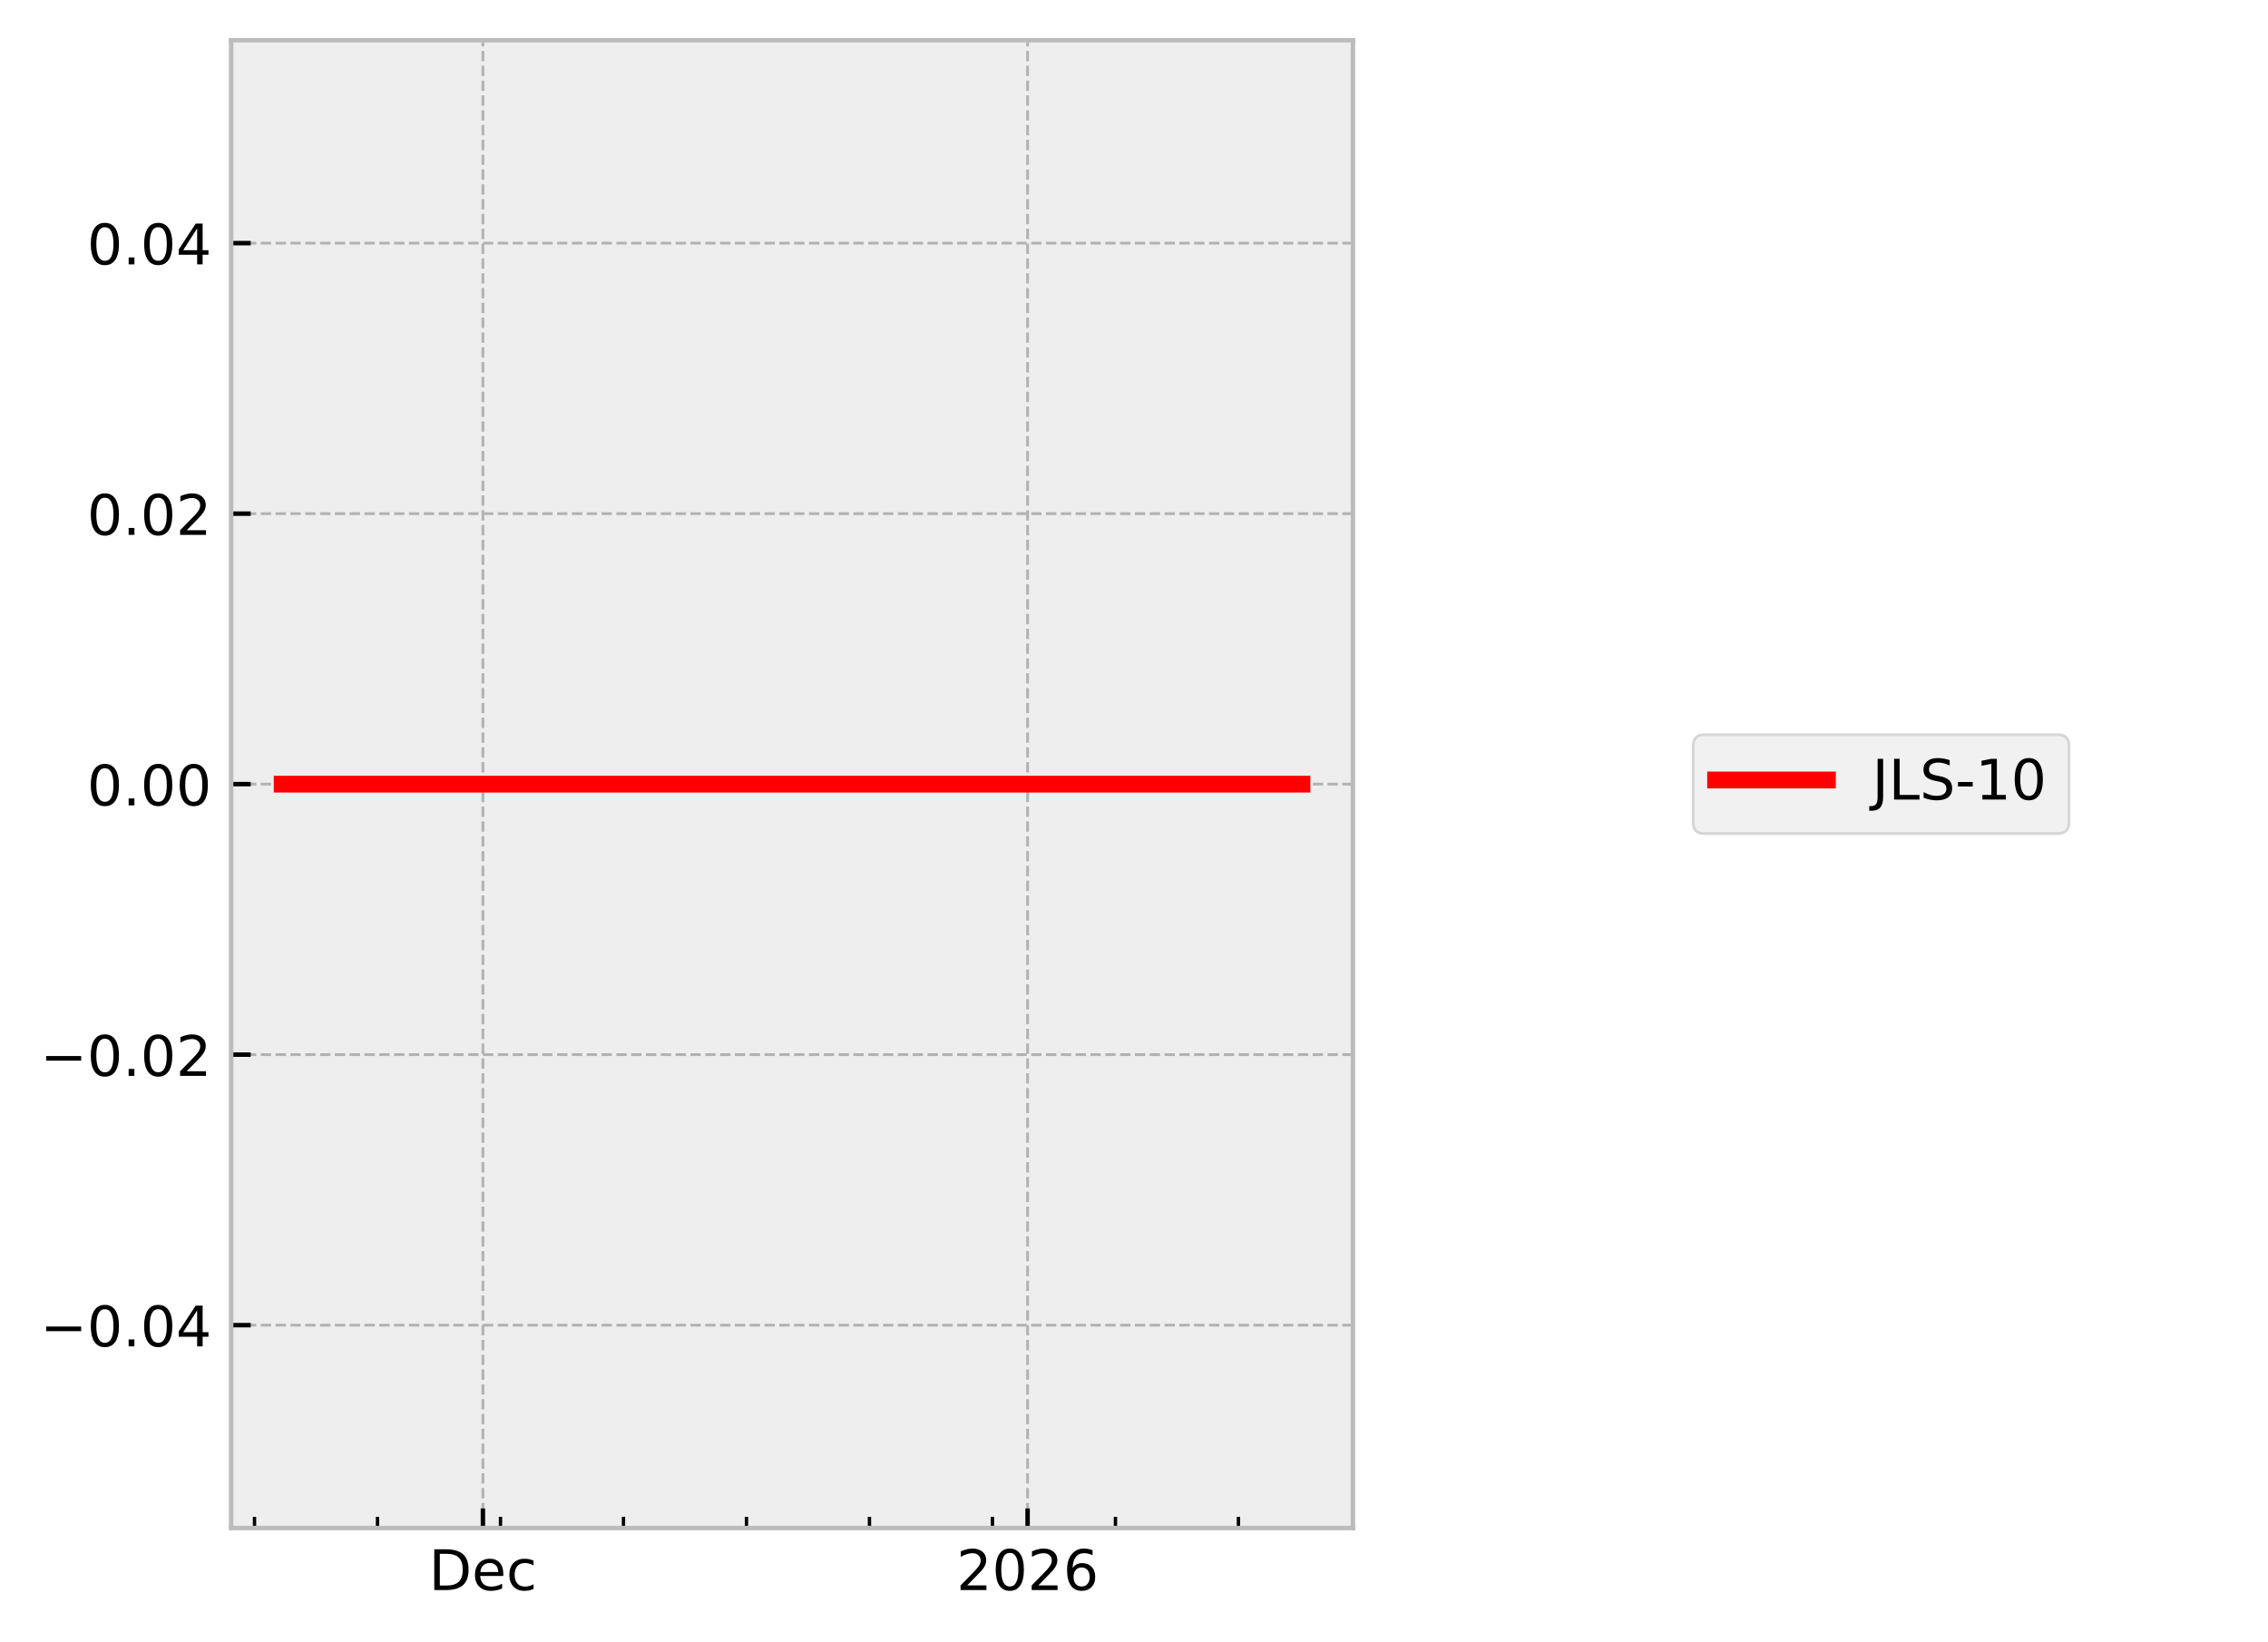
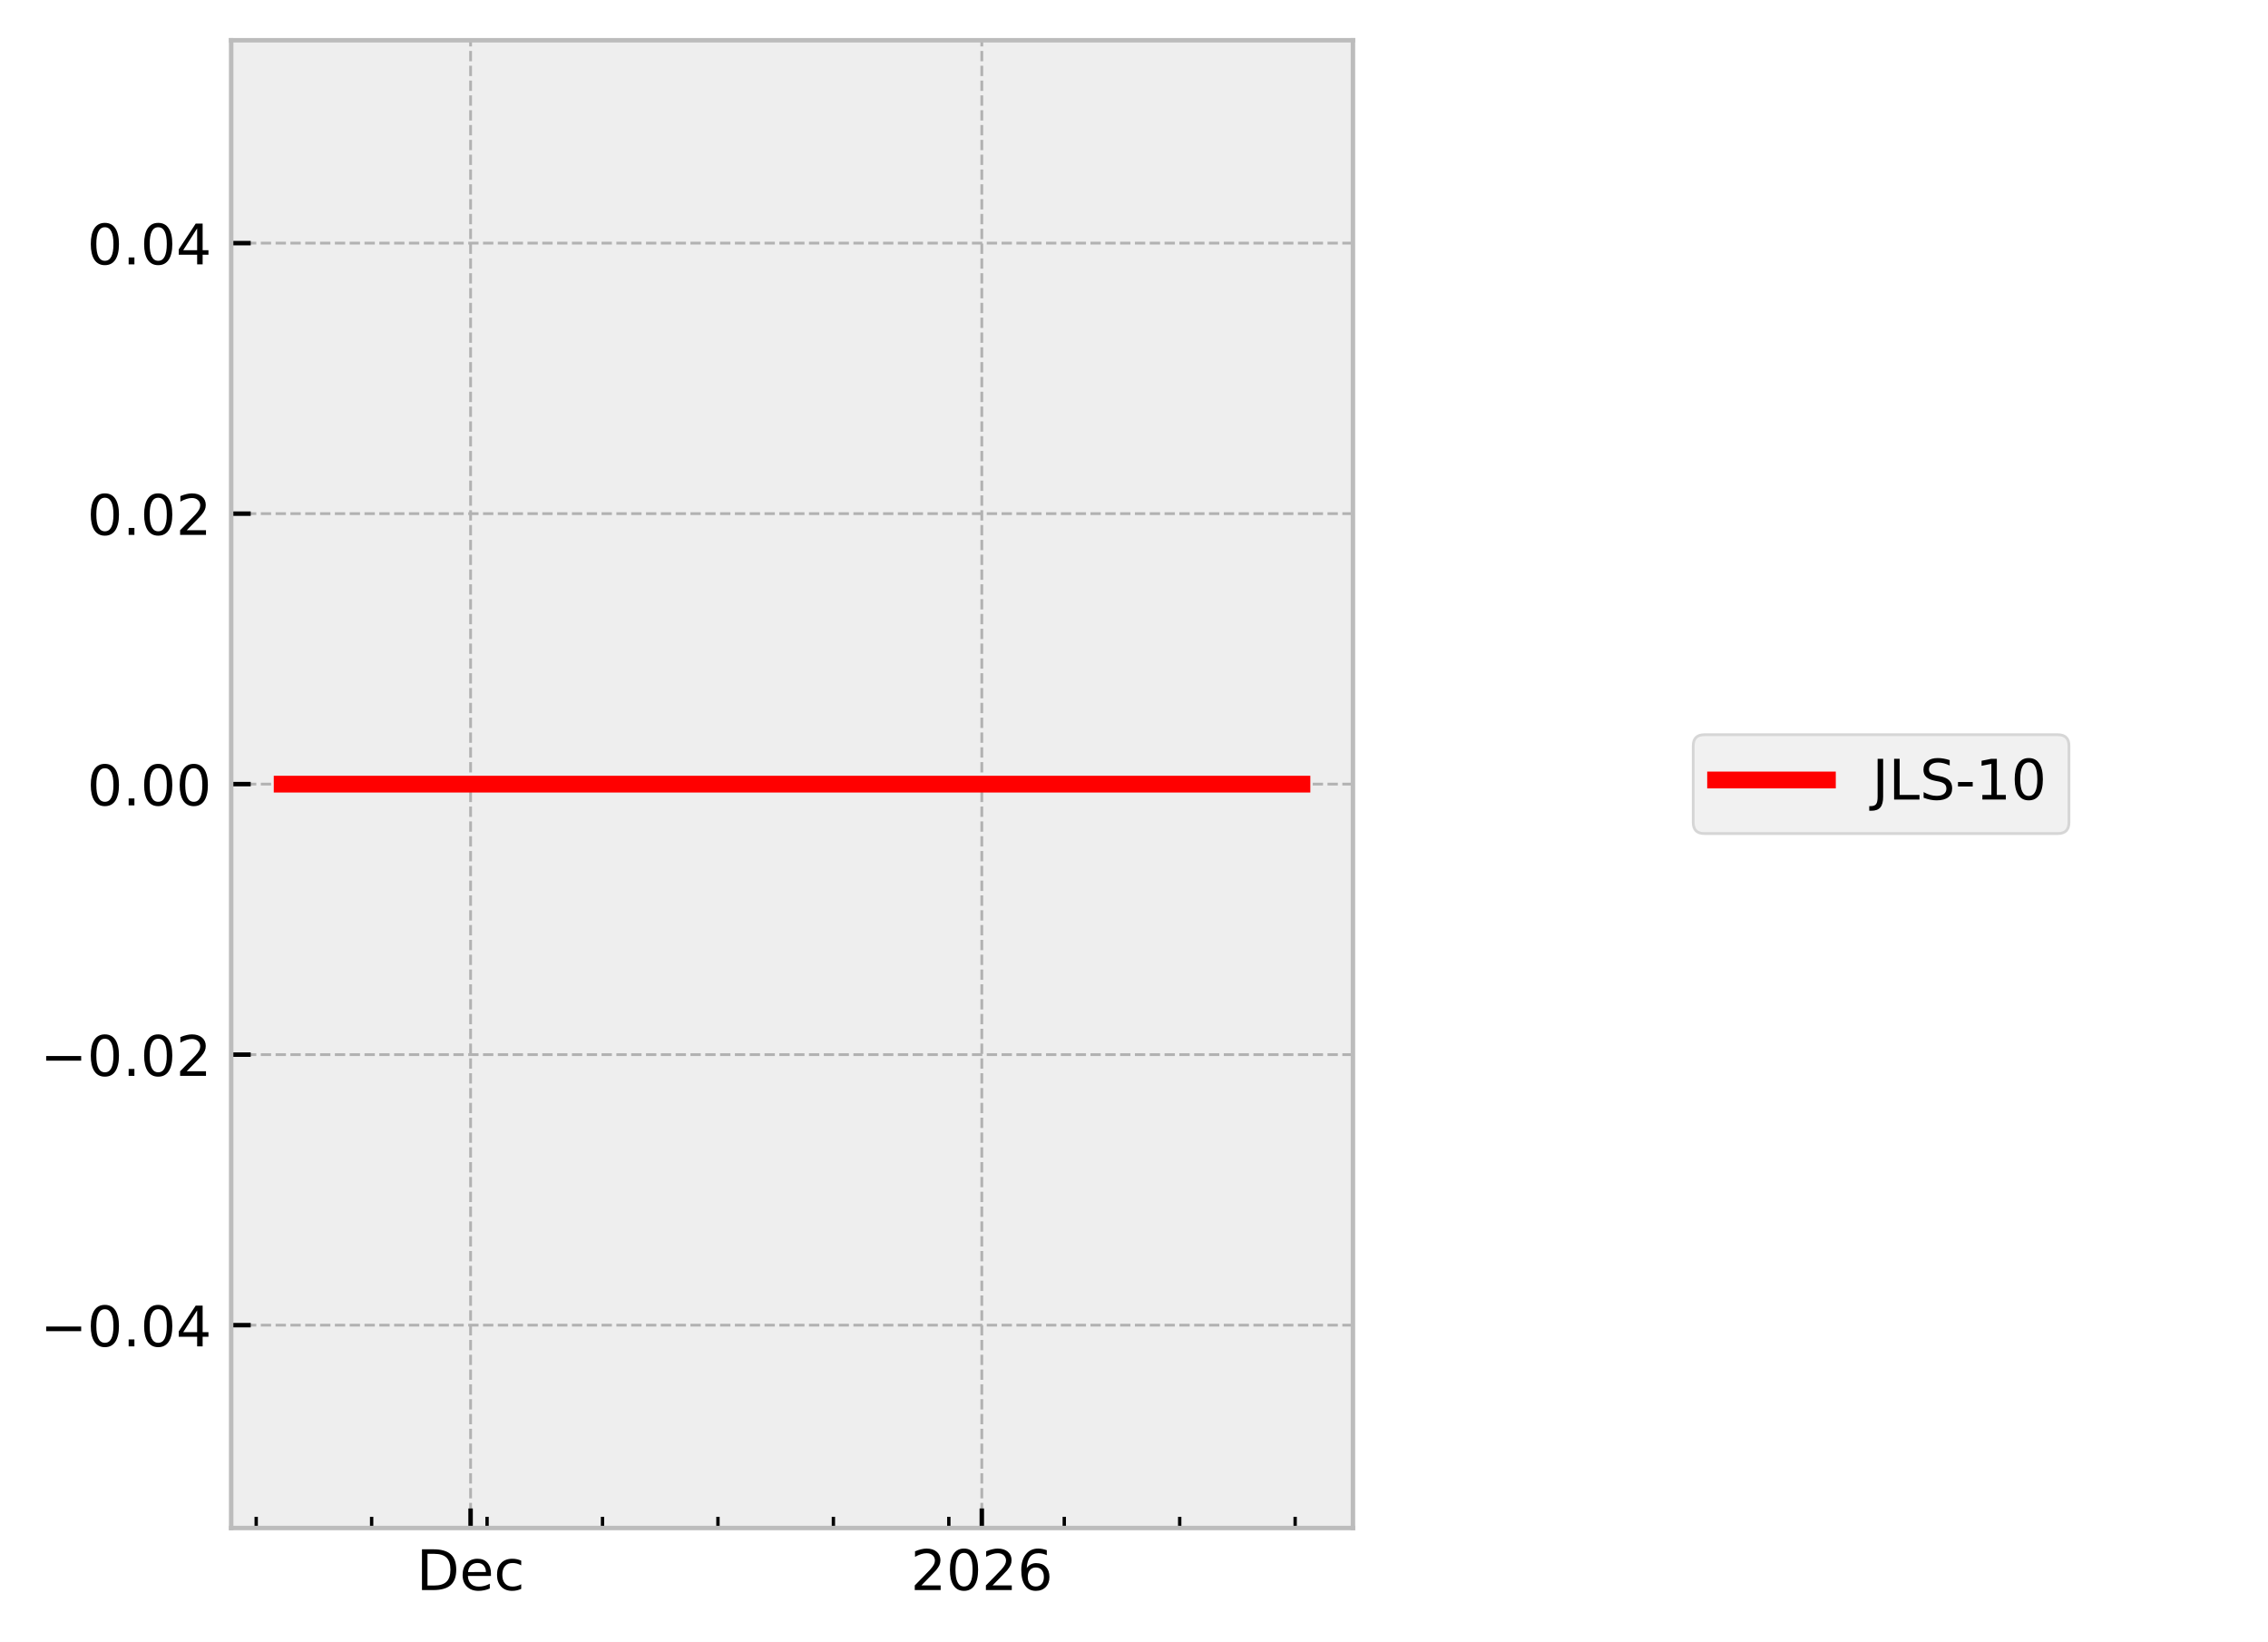
<svg xmlns="http://www.w3.org/2000/svg" xmlns:xlink="http://www.w3.org/1999/xlink" width="405.665pt" height="293.69pt" viewBox="0 0 405.665 293.69" version="1.1">
  <defs>
    <style type="text/css">*{stroke-linejoin: round; stroke-linecap: butt}</style>
  </defs>
  <g id="figure_1">
    <g id="patch_1">
      <path d="M 0 293.69  L 405.665 293.69  L 405.665 0  L 0 0  z " style="fill: #ffffff" />
    </g>
    <g id="axes_1">
      <g id="patch_2">
        <path d="M 41.345 273.312  L 241.991 273.312  L 241.991 7.2  L 41.345 7.2  z " style="fill: #eeeeee" />
      </g>
      <g id="matplotlib.axis_1">
        <g id="xtick_1">
          <g id="line2d_1">
-             <path d="M 86.376 273.312  L 86.376 7.2  " clip-path="url(#p4732254382)" style="fill: none; stroke-dasharray: 1.85,0.8; stroke-dashoffset: 0; stroke: #b2b2b2; stroke-width: 0.5" />
+             <path d="M 84.171 273.312  L 84.171 7.2  " clip-path="url(#pabf7a8121b)" style="fill: none; stroke-dasharray: 1.85,0.8; stroke-dashoffset: 0; stroke: #b2b2b2; stroke-width: 0.5" />
          </g>
          <g id="line2d_2">
            <defs>
-               <path id="m633491adc1" d="M 0 0  L 0 -3.5  " style="stroke: #000000; stroke-width: 0.8" />
-             </defs>
-             <g>
-               <use xlink:href="#m633491adc1" x="86.376" y="273.312" style="stroke: #000000; stroke-width: 0.8" />
+               <path id="me0255f64ce" d="M 0 0  L 0 -3.5  " style="stroke: #000000; stroke-width: 0.8" />
+             </defs>
+             <g>
+               <use xlink:href="#me0255f64ce" x="84.171" y="273.312" style="stroke: #000000; stroke-width: 0.8" />
            </g>
          </g>
          <g id="text_1">
-             <g transform="translate(76.70053 284.4104) scale(0.1 -0.1)">
+             <g transform="translate(74.49495 284.4104) scale(0.1 -0.1)">
              <defs>
                <path id="DejaVuSans-44" d="M 1259 4147  L 1259 519  L 2022 519  Q 2988 519 3436 956  Q 3884 1394 3884 2338  Q 3884 3275 3436 3711  Q 2988 4147 2022 4147  L 1259 4147  z M 628 4666  L 1925 4666  Q 3281 4666 3915 4102  Q 4550 3538 4550 2338  Q 4550 1131 3912 565  Q 3275 0 1925 0  L 628 0  L 628 4666  z " transform="scale(0.015625)" />
                <path id="DejaVuSans-65" d="M 3597 1894  L 3597 1613  L 953 1613  Q 991 1019 1311 708  Q 1631 397 2203 397  Q 2534 397 2845 478  Q 3156 559 3463 722  L 3463 178  Q 3153 47 2828 -22  Q 2503 -91 2169 -91  Q 1331 -91 842 396  Q 353 884 353 1716  Q 353 2575 817 3079  Q 1281 3584 2069 3584  Q 2775 3584 3186 3129  Q 3597 2675 3597 1894  z M 3022 2063  Q 3016 2534 2758 2815  Q 2500 3097 2075 3097  Q 1594 3097 1305 2825  Q 1016 2553 972 2059  L 3022 2063  z " transform="scale(0.015625)" />
                <path id="DejaVuSans-63" d="M 3122 3366  L 3122 2828  Q 2878 2963 2633 3030  Q 2388 3097 2138 3097  Q 1578 3097 1268 2742  Q 959 2388 959 1747  Q 959 1106 1268 751  Q 1578 397 2138 397  Q 2388 397 2633 464  Q 2878 531 3122 666  L 3122 134  Q 2881 22 2623 -34  Q 2366 -91 2075 -91  Q 1284 -91 818 406  Q 353 903 353 1747  Q 353 2603 823 3093  Q 1294 3584 2113 3584  Q 2378 3584 2631 3529  Q 2884 3475 3122 3366  z " transform="scale(0.015625)" />
              </defs>
              <use xlink:href="#DejaVuSans-44" />
              <use xlink:href="#DejaVuSans-65" transform="translate(77.00195 0)" />
              <use xlink:href="#DejaVuSans-63" transform="translate(138.5254 0)" />
            </g>
          </g>
        </g>
        <g id="xtick_2">
          <g id="line2d_3">
-             <path d="M 183.8 273.312  L 183.8 7.2  " clip-path="url(#p4732254382)" style="fill: none; stroke-dasharray: 1.85,0.8; stroke-dashoffset: 0; stroke: #b2b2b2; stroke-width: 0.5" />
+             <path d="M 175.611 273.312  L 175.611 7.2  " clip-path="url(#pabf7a8121b)" style="fill: none; stroke-dasharray: 1.85,0.8; stroke-dashoffset: 0; stroke: #b2b2b2; stroke-width: 0.5" />
          </g>
          <g id="line2d_4">
            <g>
-               <use xlink:href="#m633491adc1" x="183.8" y="273.312" style="stroke: #000000; stroke-width: 0.8" />
+               <use xlink:href="#me0255f64ce" x="175.611" y="273.312" style="stroke: #000000; stroke-width: 0.8" />
            </g>
          </g>
          <g id="text_2">
-             <g transform="translate(171.0754 284.4104) scale(0.1 -0.1)">
+             <g transform="translate(162.8862 284.4104) scale(0.1 -0.1)">
              <defs>
                <path id="DejaVuSans-32" d="M 1228 531  L 3431 531  L 3431 0  L 469 0  L 469 531  Q 828 903 1448 1529  Q 2069 2156 2228 2338  Q 2531 2678 2651 2914  Q 2772 3150 2772 3378  Q 2772 3750 2511 3984  Q 2250 4219 1831 4219  Q 1534 4219 1204 4116  Q 875 4013 500 3803  L 500 4441  Q 881 4594 1212 4672  Q 1544 4750 1819 4750  Q 2544 4750 2975 4387  Q 3406 4025 3406 3419  Q 3406 3131 3298 2873  Q 3191 2616 2906 2266  Q 2828 2175 2409 1742  Q 1991 1309 1228 531  z " transform="scale(0.015625)" />
                <path id="DejaVuSans-30" d="M 2034 4250  Q 1547 4250 1301 3770  Q 1056 3291 1056 2328  Q 1056 1369 1301 889  Q 1547 409 2034 409  Q 2525 409 2770 889  Q 3016 1369 3016 2328  Q 3016 3291 2770 3770  Q 2525 4250 2034 4250  z M 2034 4750  Q 2819 4750 3233 4129  Q 3647 3509 3647 2328  Q 3647 1150 3233 529  Q 2819 -91 2034 -91  Q 1250 -91 836 529  Q 422 1150 422 2328  Q 422 3509 836 4129  Q 1250 4750 2034 4750  z " transform="scale(0.015625)" />
                <path id="DejaVuSans-36" d="M 2113 2584  Q 1688 2584 1439 2293  Q 1191 2003 1191 1497  Q 1191 994 1439 701  Q 1688 409 2113 409  Q 2538 409 2786 701  Q 3034 994 3034 1497  Q 3034 2003 2786 2293  Q 2538 2584 2113 2584  z M 3366 4563  L 3366 3988  Q 3128 4100 2886 4159  Q 2644 4219 2406 4219  Q 1781 4219 1451 3797  Q 1122 3375 1075 2522  Q 1259 2794 1537 2939  Q 1816 3084 2150 3084  Q 2853 3084 3261 2657  Q 3669 2231 3669 1497  Q 3669 778 3244 343  Q 2819 -91 2113 -91  Q 1303 -91 875 529  Q 447 1150 447 2328  Q 447 3434 972 4092  Q 1497 4750 2381 4750  Q 2619 4750 2861 4703  Q 3103 4656 3366 4563  z " transform="scale(0.015625)" />
              </defs>
              <use xlink:href="#DejaVuSans-32" />
              <use xlink:href="#DejaVuSans-30" transform="translate(63.62305 0)" />
              <use xlink:href="#DejaVuSans-32" transform="translate(127.2461 0)" />
              <use xlink:href="#DejaVuSans-36" transform="translate(190.8691 0)" />
            </g>
          </g>
        </g>
        <g id="xtick_3">
          <g id="line2d_5">
            <defs>
-               <path id="mb1a5e2c452" d="M 0 0  L 0 -2  " style="stroke: #000000; stroke-width: 0.6" />
-             </defs>
-             <g>
-               <use xlink:href="#mb1a5e2c452" x="45.521" y="273.312" style="stroke: #000000; stroke-width: 0.6" />
+               <path id="m7ac2472b05" d="M 0 0  L 0 -2  " style="stroke: #000000; stroke-width: 0.6" />
+             </defs>
+             <g>
+               <use xlink:href="#m7ac2472b05" x="45.825" y="273.312" style="stroke: #000000; stroke-width: 0.6" />
            </g>
          </g>
        </g>
        <g id="xtick_4">
          <g id="line2d_6">
            <g>
-               <use xlink:href="#mb1a5e2c452" x="67.52" y="273.312" style="stroke: #000000; stroke-width: 0.6" />
+               <use xlink:href="#m7ac2472b05" x="66.473" y="273.312" style="stroke: #000000; stroke-width: 0.6" />
            </g>
          </g>
        </g>
        <g id="xtick_5">
          <g id="line2d_7">
            <g>
-               <use xlink:href="#mb1a5e2c452" x="89.519" y="273.312" style="stroke: #000000; stroke-width: 0.6" />
+               <use xlink:href="#m7ac2472b05" x="87.12" y="273.312" style="stroke: #000000; stroke-width: 0.6" />
            </g>
          </g>
        </g>
        <g id="xtick_6">
          <g id="line2d_8">
            <g>
-               <use xlink:href="#mb1a5e2c452" x="111.518" y="273.312" style="stroke: #000000; stroke-width: 0.6" />
+               <use xlink:href="#m7ac2472b05" x="107.768" y="273.312" style="stroke: #000000; stroke-width: 0.6" />
            </g>
          </g>
        </g>
        <g id="xtick_7">
          <g id="line2d_9">
            <g>
-               <use xlink:href="#mb1a5e2c452" x="133.517" y="273.312" style="stroke: #000000; stroke-width: 0.6" />
+               <use xlink:href="#m7ac2472b05" x="128.416" y="273.312" style="stroke: #000000; stroke-width: 0.6" />
            </g>
          </g>
        </g>
        <g id="xtick_8">
          <g id="line2d_10">
            <g>
-               <use xlink:href="#mb1a5e2c452" x="155.516" y="273.312" style="stroke: #000000; stroke-width: 0.6" />
+               <use xlink:href="#m7ac2472b05" x="149.064" y="273.312" style="stroke: #000000; stroke-width: 0.6" />
            </g>
          </g>
        </g>
        <g id="xtick_9">
          <g id="line2d_11">
            <g>
-               <use xlink:href="#mb1a5e2c452" x="177.515" y="273.312" style="stroke: #000000; stroke-width: 0.6" />
+               <use xlink:href="#m7ac2472b05" x="169.712" y="273.312" style="stroke: #000000; stroke-width: 0.6" />
            </g>
          </g>
        </g>
        <g id="xtick_10">
          <g id="line2d_12">
            <g>
-               <use xlink:href="#mb1a5e2c452" x="199.514" y="273.312" style="stroke: #000000; stroke-width: 0.6" />
+               <use xlink:href="#m7ac2472b05" x="190.36" y="273.312" style="stroke: #000000; stroke-width: 0.6" />
            </g>
          </g>
        </g>
        <g id="xtick_11">
          <g id="line2d_13">
            <g>
-               <use xlink:href="#mb1a5e2c452" x="221.513" y="273.312" style="stroke: #000000; stroke-width: 0.6" />
+               <use xlink:href="#m7ac2472b05" x="211.008" y="273.312" style="stroke: #000000; stroke-width: 0.6" />
+             </g>
+           </g>
+         </g>
+         <g id="xtick_12">
+           <g id="line2d_14">
+             <g>
+               <use xlink:href="#m7ac2472b05" x="231.655" y="273.312" style="stroke: #000000; stroke-width: 0.6" />
            </g>
          </g>
        </g>
      </g>
      <g id="matplotlib.axis_2">
        <g id="ytick_1">
-           <g id="line2d_14">
-             <path d="M 41.345 237.024  L 241.991 237.024  " clip-path="url(#p4732254382)" style="fill: none; stroke-dasharray: 1.85,0.8; stroke-dashoffset: 0; stroke: #b2b2b2; stroke-width: 0.5" />
-           </g>
          <g id="line2d_15">
-             <defs>
-               <path id="med07a03735" d="M 0 0  L 3.5 0  " style="stroke: #000000; stroke-width: 0.8" />
-             </defs>
-             <g>
-               <use xlink:href="#med07a03735" x="41.345" y="237.024" style="stroke: #000000; stroke-width: 0.8" />
+             <path d="M 41.345 237.024  L 241.991 237.024  " clip-path="url(#pabf7a8121b)" style="fill: none; stroke-dasharray: 1.85,0.8; stroke-dashoffset: 0; stroke: #b2b2b2; stroke-width: 0.5" />
+           </g>
+           <g id="line2d_16">
+             <defs>
+               <path id="md256abcc16" d="M 0 0  L 3.5 0  " style="stroke: #000000; stroke-width: 0.8" />
+             </defs>
+             <g>
+               <use xlink:href="#md256abcc16" x="41.345" y="237.024" style="stroke: #000000; stroke-width: 0.8" />
            </g>
          </g>
          <g id="text_3">
            <g transform="translate(7.2 240.8232) scale(0.1 -0.1)">
              <defs>
                <path id="DejaVuSans-2212" d="M 678 2272  L 4684 2272  L 4684 1741  L 678 1741  L 678 2272  z " transform="scale(0.015625)" />
                <path id="DejaVuSans-2e" d="M 684 794  L 1344 794  L 1344 0  L 684 0  L 684 794  z " transform="scale(0.015625)" />
                <path id="DejaVuSans-34" d="M 2419 4116  L 825 1625  L 2419 1625  L 2419 4116  z M 2253 4666  L 3047 4666  L 3047 1625  L 3713 1625  L 3713 1100  L 3047 1100  L 3047 0  L 2419 0  L 2419 1100  L 313 1100  L 313 1709  L 2253 4666  z " transform="scale(0.015625)" />
              </defs>
              <use xlink:href="#DejaVuSans-2212" />
              <use xlink:href="#DejaVuSans-30" transform="translate(83.78906 0)" />
              <use xlink:href="#DejaVuSans-2e" transform="translate(147.4121 0)" />
              <use xlink:href="#DejaVuSans-30" transform="translate(179.1992 0)" />
              <use xlink:href="#DejaVuSans-34" transform="translate(242.8223 0)" />
            </g>
          </g>
        </g>
        <g id="ytick_2">
-           <g id="line2d_16">
-             <path d="M 41.345 188.64  L 241.991 188.64  " clip-path="url(#p4732254382)" style="fill: none; stroke-dasharray: 1.85,0.8; stroke-dashoffset: 0; stroke: #b2b2b2; stroke-width: 0.5" />
-           </g>
          <g id="line2d_17">
-             <g>
-               <use xlink:href="#med07a03735" x="41.345" y="188.64" style="stroke: #000000; stroke-width: 0.8" />
+             <path d="M 41.345 188.64  L 241.991 188.64  " clip-path="url(#pabf7a8121b)" style="fill: none; stroke-dasharray: 1.85,0.8; stroke-dashoffset: 0; stroke: #b2b2b2; stroke-width: 0.5" />
+           </g>
+           <g id="line2d_18">
+             <g>
+               <use xlink:href="#md256abcc16" x="41.345" y="188.64" style="stroke: #000000; stroke-width: 0.8" />
            </g>
          </g>
          <g id="text_4">
            <g transform="translate(7.2 192.4392) scale(0.1 -0.1)">
              <use xlink:href="#DejaVuSans-2212" />
              <use xlink:href="#DejaVuSans-30" transform="translate(83.78906 0)" />
              <use xlink:href="#DejaVuSans-2e" transform="translate(147.4121 0)" />
              <use xlink:href="#DejaVuSans-30" transform="translate(179.1992 0)" />
              <use xlink:href="#DejaVuSans-32" transform="translate(242.8223 0)" />
            </g>
          </g>
        </g>
        <g id="ytick_3">
-           <g id="line2d_18">
-             <path d="M 41.345 140.256  L 241.991 140.256  " clip-path="url(#p4732254382)" style="fill: none; stroke-dasharray: 1.85,0.8; stroke-dashoffset: 0; stroke: #b2b2b2; stroke-width: 0.5" />
-           </g>
          <g id="line2d_19">
-             <g>
-               <use xlink:href="#med07a03735" x="41.345" y="140.256" style="stroke: #000000; stroke-width: 0.8" />
+             <path d="M 41.345 140.256  L 241.991 140.256  " clip-path="url(#pabf7a8121b)" style="fill: none; stroke-dasharray: 1.85,0.8; stroke-dashoffset: 0; stroke: #b2b2b2; stroke-width: 0.5" />
+           </g>
+           <g id="line2d_20">
+             <g>
+               <use xlink:href="#md256abcc16" x="41.345" y="140.256" style="stroke: #000000; stroke-width: 0.8" />
            </g>
          </g>
          <g id="text_5">
            <g transform="translate(15.57969 144.0552) scale(0.1 -0.1)">
              <use xlink:href="#DejaVuSans-30" />
              <use xlink:href="#DejaVuSans-2e" transform="translate(63.62305 0)" />
              <use xlink:href="#DejaVuSans-30" transform="translate(95.41016 0)" />
              <use xlink:href="#DejaVuSans-30" transform="translate(159.0332 0)" />
            </g>
          </g>
        </g>
        <g id="ytick_4">
-           <g id="line2d_20">
-             <path d="M 41.345 91.872  L 241.991 91.872  " clip-path="url(#p4732254382)" style="fill: none; stroke-dasharray: 1.85,0.8; stroke-dashoffset: 0; stroke: #b2b2b2; stroke-width: 0.5" />
-           </g>
          <g id="line2d_21">
-             <g>
-               <use xlink:href="#med07a03735" x="41.345" y="91.872" style="stroke: #000000; stroke-width: 0.8" />
+             <path d="M 41.345 91.872  L 241.991 91.872  " clip-path="url(#pabf7a8121b)" style="fill: none; stroke-dasharray: 1.85,0.8; stroke-dashoffset: 0; stroke: #b2b2b2; stroke-width: 0.5" />
+           </g>
+           <g id="line2d_22">
+             <g>
+               <use xlink:href="#md256abcc16" x="41.345" y="91.872" style="stroke: #000000; stroke-width: 0.8" />
            </g>
          </g>
          <g id="text_6">
            <g transform="translate(15.57969 95.67122) scale(0.1 -0.1)">
              <use xlink:href="#DejaVuSans-30" />
              <use xlink:href="#DejaVuSans-2e" transform="translate(63.62305 0)" />
              <use xlink:href="#DejaVuSans-30" transform="translate(95.41016 0)" />
              <use xlink:href="#DejaVuSans-32" transform="translate(159.0332 0)" />
            </g>
          </g>
        </g>
        <g id="ytick_5">
-           <g id="line2d_22">
-             <path d="M 41.345 43.488  L 241.991 43.488  " clip-path="url(#p4732254382)" style="fill: none; stroke-dasharray: 1.85,0.8; stroke-dashoffset: 0; stroke: #b2b2b2; stroke-width: 0.5" />
-           </g>
          <g id="line2d_23">
-             <g>
-               <use xlink:href="#med07a03735" x="41.345" y="43.488" style="stroke: #000000; stroke-width: 0.8" />
+             <path d="M 41.345 43.488  L 241.991 43.488  " clip-path="url(#pabf7a8121b)" style="fill: none; stroke-dasharray: 1.85,0.8; stroke-dashoffset: 0; stroke: #b2b2b2; stroke-width: 0.5" />
+           </g>
+           <g id="line2d_24">
+             <g>
+               <use xlink:href="#md256abcc16" x="41.345" y="43.488" style="stroke: #000000; stroke-width: 0.8" />
            </g>
          </g>
          <g id="text_7">
            <g transform="translate(15.57969 47.28722) scale(0.1 -0.1)">
              <use xlink:href="#DejaVuSans-30" />
              <use xlink:href="#DejaVuSans-2e" transform="translate(63.62305 0)" />
              <use xlink:href="#DejaVuSans-30" transform="translate(95.41016 0)" />
              <use xlink:href="#DejaVuSans-34" transform="translate(159.0332 0)" />
            </g>
          </g>
        </g>
      </g>
-       <g id="line2d_24">
-         <path d="M 50.466 140.256  L 53.237 140.256  L 65.48 140.256  L 66.345 140.256  L 69.403 140.256  L 72.243 140.256  L 91.624 140.256  L 96.86 140.256  L 97.635 140.256  L 97.783 140.256  L 100.318 140.256  L 110.784 140.256  L 112.813 140.256  L 113.224 140.256  L 132.606 140.256  L 135.327 140.256  L 137.451 140.256  L 220.436 140.256  L 223.314 140.256  L 232.732 140.256  L 232.871 140.256  " clip-path="url(#p4732254382)" style="fill: none; stroke: #ff0000; stroke-width: 3; stroke-linecap: square" />
+       <g id="line2d_25">
+         <path d="M 50.466 140.256  L 53.067 140.256  L 64.558 140.256  L 65.37 140.256  L 68.24 140.256  L 70.906 140.256  L 89.097 140.256  L 94.01 140.256  L 94.738 140.256  L 94.877 140.256  L 97.256 140.256  L 107.079 140.256  L 108.984 140.256  L 109.37 140.256  L 127.561 140.256  L 130.115 140.256  L 132.108 140.256  L 209.997 140.256  L 212.698 140.256  L 221.537 140.256  L 232.772 140.256  L 232.871 140.256  " clip-path="url(#pabf7a8121b)" style="fill: none; stroke: #ff0000; stroke-width: 3; stroke-linecap: square" />
      </g>
      <g id="patch_3">
        <path d="M 41.345 273.312  L 41.345 7.2  " style="fill: none; stroke: #bcbcbc; stroke-width: 0.8; stroke-linejoin: miter; stroke-linecap: square" />
      </g>
      <g id="patch_4">
        <path d="M 241.991 273.312  L 241.991 7.2  " style="fill: none; stroke: #bcbcbc; stroke-width: 0.8; stroke-linejoin: miter; stroke-linecap: square" />
      </g>
      <g id="patch_5">
        <path d="M 41.345 273.312  L 241.991 273.312  " style="fill: none; stroke: #bcbcbc; stroke-width: 0.8; stroke-linejoin: miter; stroke-linecap: square" />
      </g>
      <g id="patch_6">
        <path d="M 41.345 7.2  L 241.991 7.2  " style="fill: none; stroke: #bcbcbc; stroke-width: 0.8; stroke-linejoin: miter; stroke-linecap: square" />
      </g>
    </g>
    <g id="axes_2">
      <g id="legend_1">
        <g id="patch_7">
          <path d="M 304.859 149.095  L 368.063 149.095  Q 370.063 149.095 370.063 147.095  L 370.063 133.417  Q 370.063 131.417 368.063 131.417  L 304.859 131.417  Q 302.859 131.417 302.859 133.417  L 302.859 147.095  Q 302.859 149.095 304.859 149.095  z " style="fill: #eeeeee; opacity: 0.8; stroke: #cccccc; stroke-width: 0.5; stroke-linejoin: miter" />
        </g>
-         <g id="line2d_25">
+         <g id="line2d_26">
          <path d="M 306.859 139.515  L 316.859 139.515  L 326.859 139.515  " style="fill: none; stroke: #ff0000; stroke-width: 3; stroke-linecap: square" />
        </g>
        <g id="text_8">
          <g transform="translate(334.8594 143.0154) scale(0.1 -0.1)">
            <defs>
              <path id="DejaVuSans-4a" d="M 628 4666  L 1259 4666  L 1259 325  Q 1259 -519 939 -900  Q 619 -1281 -91 -1281  L -331 -1281  L -331 -750  L -134 -750  Q 284 -750 456 -515  Q 628 -281 628 325  L 628 4666  z " transform="scale(0.015625)" />
              <path id="DejaVuSans-4c" d="M 628 4666  L 1259 4666  L 1259 531  L 3531 531  L 3531 0  L 628 0  L 628 4666  z " transform="scale(0.015625)" />
              <path id="DejaVuSans-53" d="M 3425 4513  L 3425 3897  Q 3066 4069 2747 4153  Q 2428 4238 2131 4238  Q 1616 4238 1336 4038  Q 1056 3838 1056 3469  Q 1056 3159 1242 3001  Q 1428 2844 1947 2747  L 2328 2669  Q 3034 2534 3370 2195  Q 3706 1856 3706 1288  Q 3706 609 3251 259  Q 2797 -91 1919 -91  Q 1588 -91 1214 -16  Q 841 59 441 206  L 441 856  Q 825 641 1194 531  Q 1563 422 1919 422  Q 2459 422 2753 634  Q 3047 847 3047 1241  Q 3047 1584 2836 1778  Q 2625 1972 2144 2069  L 1759 2144  Q 1053 2284 737 2584  Q 422 2884 422 3419  Q 422 4038 858 4394  Q 1294 4750 2059 4750  Q 2388 4750 2728 4690  Q 3069 4631 3425 4513  z " transform="scale(0.015625)" />
              <path id="DejaVuSans-2d" d="M 313 2009  L 1997 2009  L 1997 1497  L 313 1497  L 313 2009  z " transform="scale(0.015625)" />
              <path id="DejaVuSans-31" d="M 794 531  L 1825 531  L 1825 4091  L 703 3866  L 703 4441  L 1819 4666  L 2450 4666  L 2450 531  L 3481 531  L 3481 0  L 794 0  L 794 531  z " transform="scale(0.015625)" />
            </defs>
            <use xlink:href="#DejaVuSans-4a" />
            <use xlink:href="#DejaVuSans-4c" transform="translate(29.49219 0)" />
            <use xlink:href="#DejaVuSans-53" transform="translate(85.20508 0)" />
            <use xlink:href="#DejaVuSans-2d" transform="translate(148.6816 0)" />
            <use xlink:href="#DejaVuSans-31" transform="translate(184.7656 0)" />
            <use xlink:href="#DejaVuSans-30" transform="translate(248.3887 0)" />
          </g>
        </g>
      </g>
    </g>
  </g>
  <defs>
-     <clipPath id="p4732254382">
+     <clipPath id="pabf7a8121b">
      <rect x="41.345" y="7.2" width="200.646" height="266.112" />
    </clipPath>
  </defs>
</svg>
